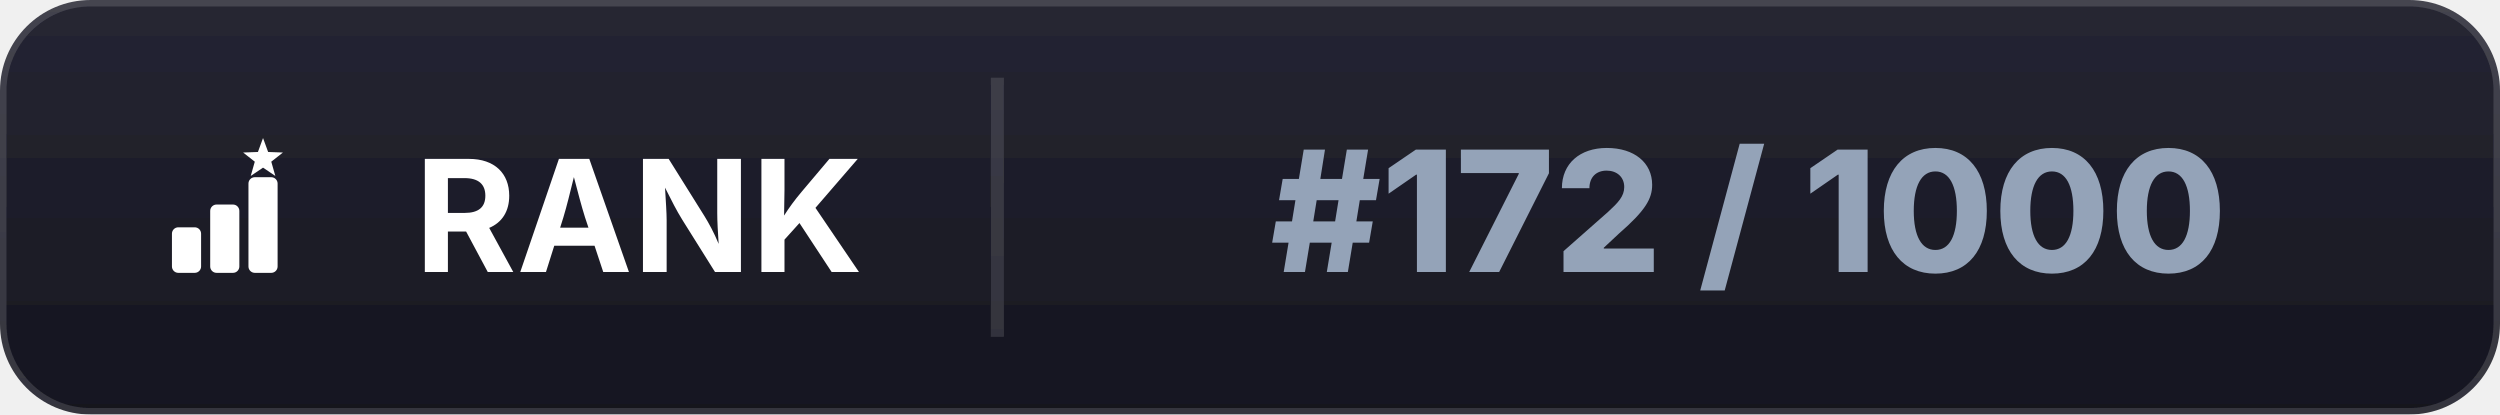
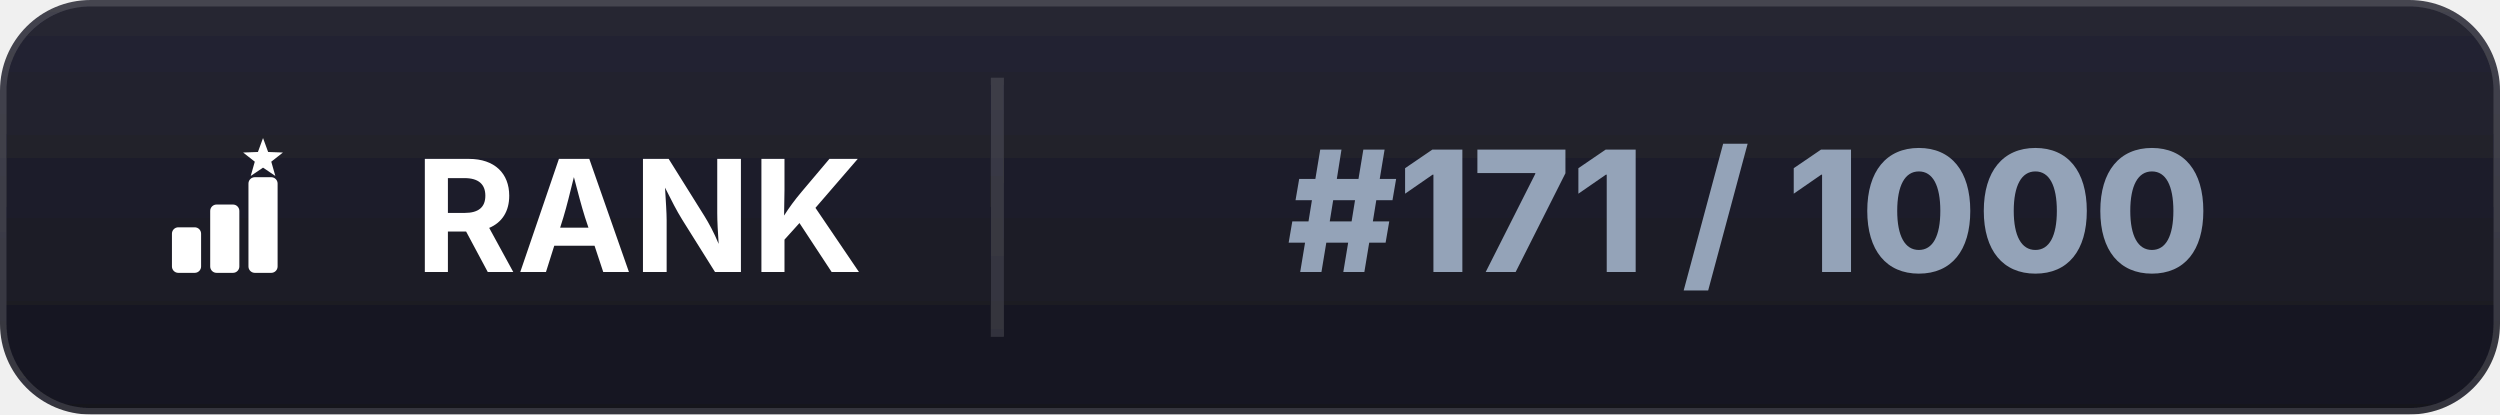
<svg xmlns="http://www.w3.org/2000/svg" width="193" height="32" viewBox="0 0 193 32">
  <defs>
    <linearGradient id="bl" x1="0" y1="0" x2="0" y2="1">
      <stop offset="0%" stop-color="#262633" />
      <stop offset="100%" stop-color="#15151f" />
    </linearGradient>
    <clipPath id="cp">
      <rect width="193" height="32" rx="7" />
    </clipPath>
    <filter id="ds" x="-20%" y="-50%" width="140%" height="200%">
      <feDropShadow dx="0" dy="1" stdDeviation="1.4" flood-color="#000000" flood-opacity="0.35" />
    </filter>
  </defs>
  <g clip-path="url(#cp)" filter="url(#ds)">
    <rect width="193" height="32" fill="url(#bl)" />
    <rect width="193" height="32" rx="7" fill="none" stroke="#ffffff" stroke-opacity="0.14" stroke-width="1" />
    <line x1="77" y1="6" x2="77" y2="26" stroke="#ffffff" stroke-opacity="0.12" stroke-width="1" />
  </g>
  <g transform="translate(8.0,7.0) scale(0.03516)" fill="#ffffff">
    <rect x="150" y="300" width="64" height="100" rx="14" />
    <rect x="234" y="250" width="64" height="150" rx="14" />
    <rect x="318" y="190" width="64" height="210" rx="14" />
    <path d="M 350.0,104.0 L 361.2,134.6 L 393.7,135.8 L 368.1,155.9 L 377.0,187.2 L 350.0,169.0 L 323.0,187.2 L 331.9,155.9 L 306.3,135.8 L 338.8,134.6 Z" />
  </g>
  <text x="32" y="21" font-family="system-ui,-apple-system,Segoe UI,sans-serif" font-size="12" font-weight="700" fill="#ffffff">RANK</text>
-   <text x="135" y="21" text-anchor="middle" font-family="system-ui,-apple-system,Segoe UI,sans-serif" font-size="13" font-weight="800" fill="#94a3b8">#172 / 1000</text>
+   <text x="135" y="21" text-anchor="middle" font-family="system-ui,-apple-system,Segoe UI,sans-serif" font-size="13" font-weight="800" fill="#94a3b8">#171 / 1000</text>
</svg>
